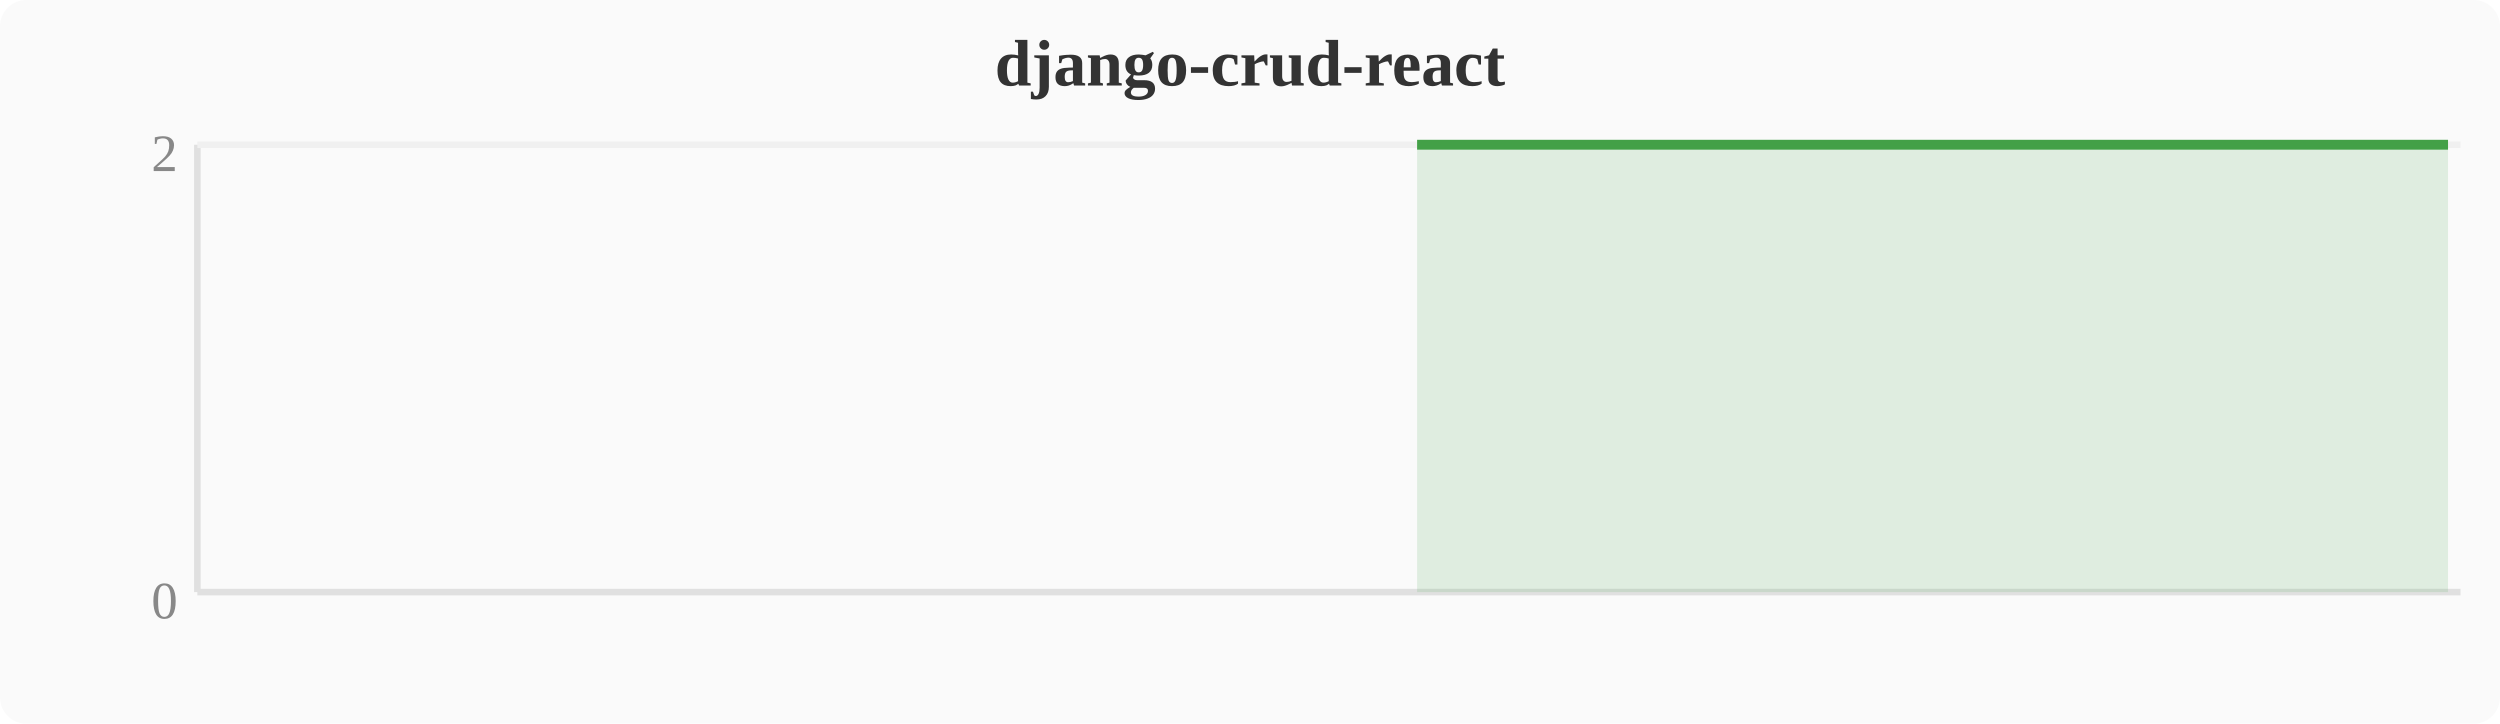
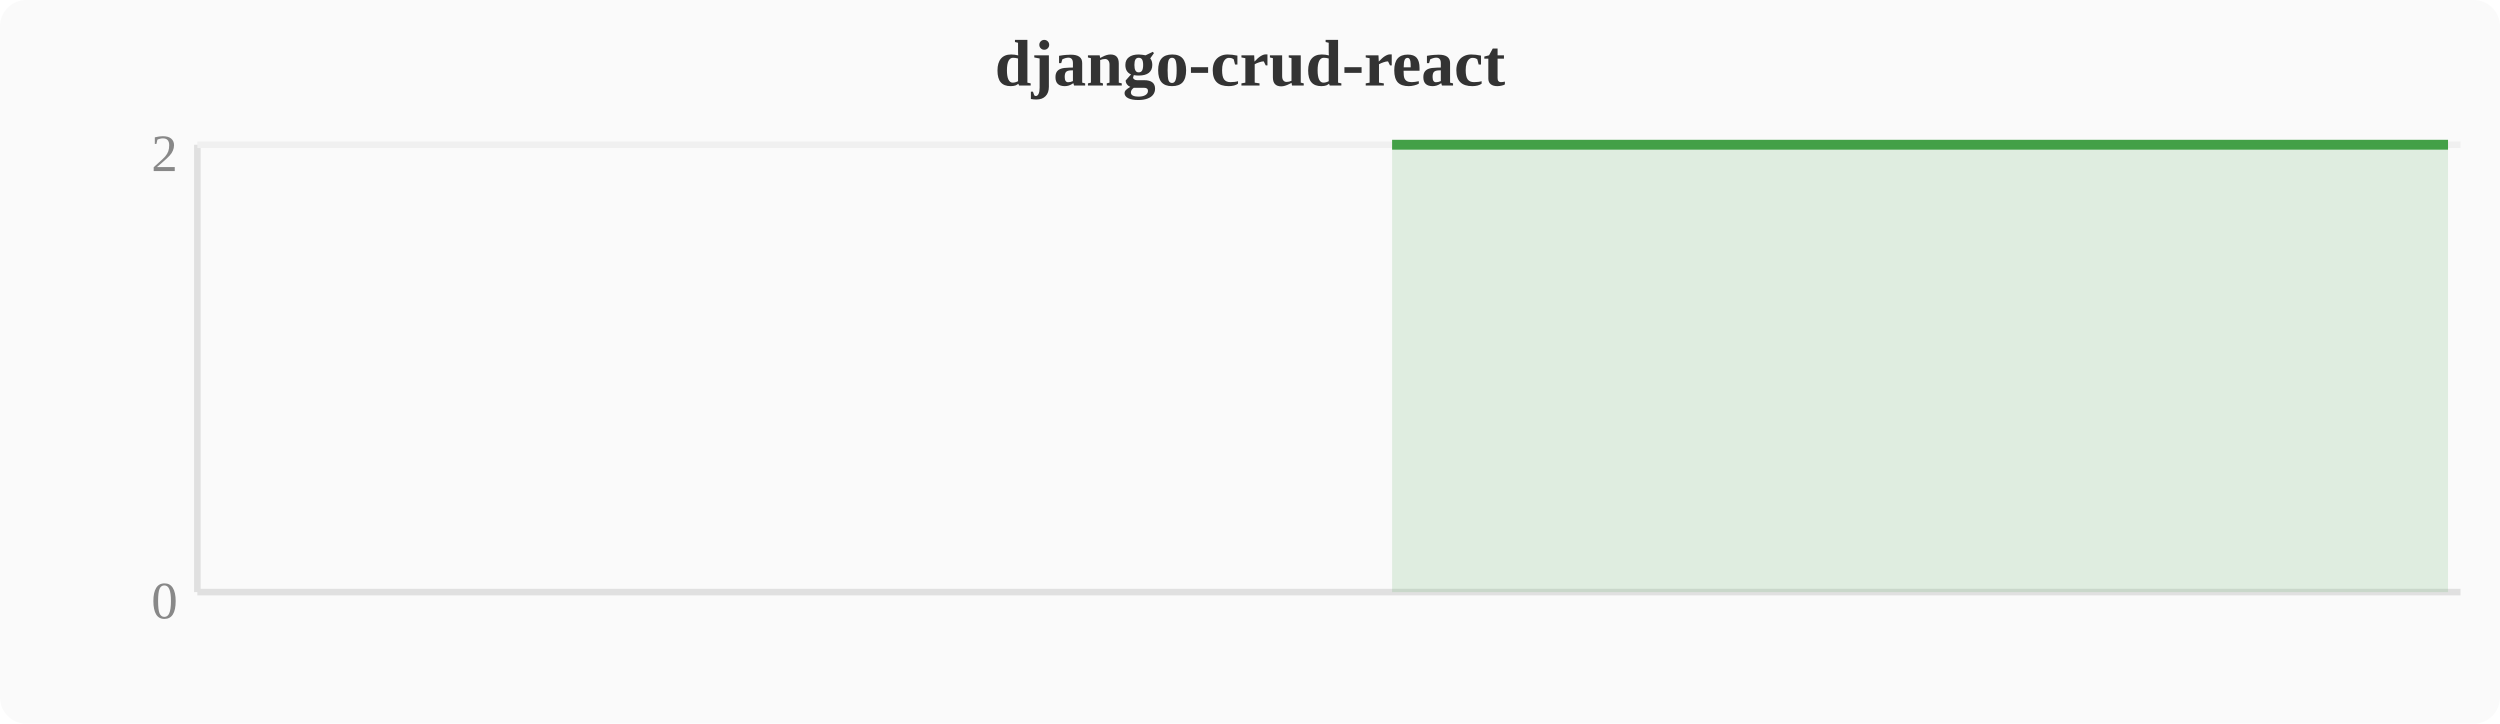
<svg xmlns="http://www.w3.org/2000/svg" width="380" height="110" viewBox="0 0 380 110">
  <rect width="380" height="110" fill="#fafafa" rx="4" />
  <text x="190" y="13" text-anchor="middle" font-size="10" font-weight="bold" fill="#333">django-crud-react</text>
  <line x1="30" y1="22" x2="30" y2="90" stroke="#e0e0e0" stroke-width="1" />
  <line x1="30" y1="90" x2="374" y2="90" stroke="#e0e0e0" stroke-width="1" />
  <line x1="30" y1="22" x2="374" y2="22" stroke="#f0f0f0" stroke-width="1" />
  <text x="27" y="94" text-anchor="end" font-size="8" fill="#888">0</text>
  <text x="27" y="26" text-anchor="end" font-size="8" fill="#888">2</text>
-   <polygon points="215.4,22.0 219.2,22.0 223.0,22.0 226.8,22.0 230.7,22.0 234.5,22.0 238.3,22.0 242.1,22.0 246.0,22.0 249.8,22.0 253.6,22.0 257.4,22.0 261.2,22.0 265.1,22.0 268.9,22.0 272.7,22.0 276.5,22.0 280.4,22.0 284.2,22.0 288.0,22.0 291.8,22.0 295.6,22.0 299.5,22.0 303.3,22.0 307.1,22.0 310.9,22.0 314.8,22.0 318.6,22.0 322.4,22.0 326.2,22.0 330.0,22.0 333.9,22.0 337.7,22.0 341.5,22.0 345.3,22.0 349.2,22.0 353.0,22.0 356.8,22.0 360.6,22.0 364.4,22.0 368.3,22.0 372.1,22.0 372.1,90 215.4,90" fill="#43a047" opacity="0.15" />
-   <polyline points="215.4,22.0 219.2,22.0 223.0,22.0 226.8,22.0 230.7,22.0 234.5,22.0 238.3,22.0 242.1,22.0 246.0,22.0 249.8,22.0 253.6,22.0 257.4,22.0 261.2,22.0 265.1,22.0 268.9,22.0 272.7,22.0 276.5,22.0 280.4,22.0 284.2,22.0 288.0,22.0 291.8,22.0 295.6,22.0 299.5,22.0 303.3,22.0 307.1,22.0 310.9,22.0 314.8,22.0 318.6,22.0 322.4,22.0 326.2,22.0 330.0,22.0 333.9,22.0 337.7,22.0 341.5,22.0 345.3,22.0 349.2,22.0 353.0,22.0 356.8,22.0 360.6,22.0 364.4,22.0 368.3,22.0 372.1,22.0" fill="none" stroke="#43a047" stroke-width="1.5" stroke-linejoin="round" />
+   <polygon points="211.6,22.0 215.4,22.0 219.2,22.0 223.0,22.0 226.8,22.0 230.7,22.0 234.5,22.0 238.3,22.0 242.1,22.0 246.0,22.0 249.8,22.0 253.6,22.0 257.4,22.0 261.2,22.0 265.1,22.0 268.9,22.0 272.7,22.0 276.5,22.0 280.4,22.0 284.2,22.0 288.0,22.0 291.8,22.0 295.6,22.0 299.5,22.0 303.3,22.0 307.1,22.0 310.9,22.0 314.8,22.0 318.6,22.0 322.4,22.0 326.2,22.0 330.0,22.0 333.9,22.0 337.7,22.0 341.5,22.0 345.3,22.0 349.2,22.0 353.0,22.0 356.8,22.0 360.6,22.0 364.4,22.0 368.3,22.0 372.1,22.0 372.1,90 211.6,90" fill="#43a047" opacity="0.15" />
+   <polyline points="211.6,22.0 215.4,22.0 219.2,22.0 223.0,22.0 226.8,22.0 230.7,22.0 234.5,22.0 238.3,22.0 242.1,22.0 246.0,22.0 249.8,22.0 253.6,22.0 257.4,22.0 261.2,22.0 265.1,22.0 268.9,22.0 272.7,22.0 276.5,22.0 280.4,22.0 284.2,22.0 288.0,22.0 291.8,22.0 295.6,22.0 299.5,22.0 303.3,22.0 307.1,22.0 310.9,22.0 314.8,22.0 318.6,22.0 322.4,22.0 326.2,22.0 330.0,22.0 333.9,22.0 337.7,22.0 341.5,22.0 345.3,22.0 349.2,22.0 353.0,22.0 356.8,22.0 360.6,22.0 364.4,22.0 368.3,22.0 372.1,22.0" fill="none" stroke="#43a047" stroke-width="1.5" stroke-linejoin="round" />
</svg>
